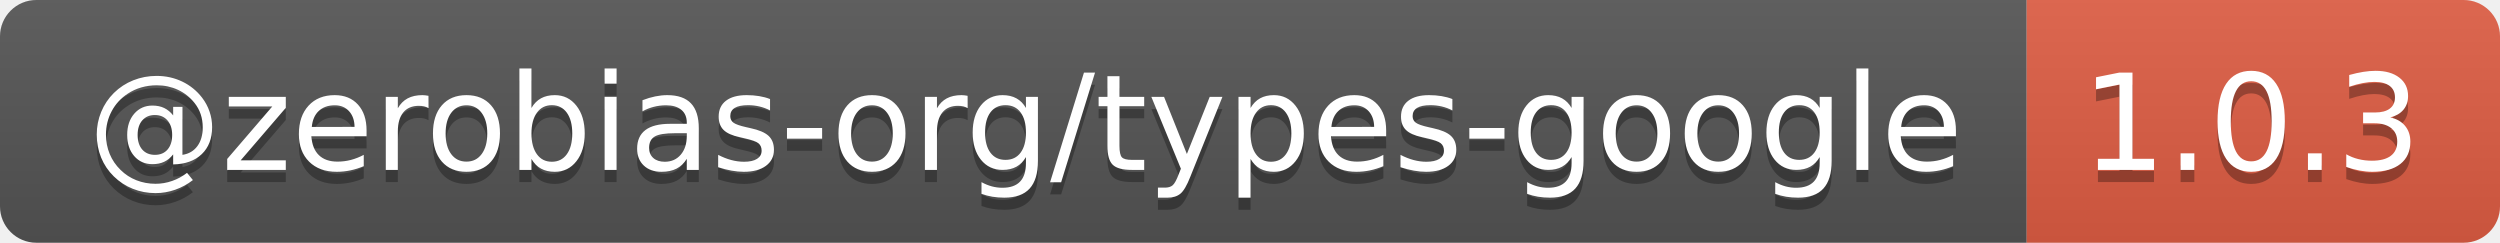
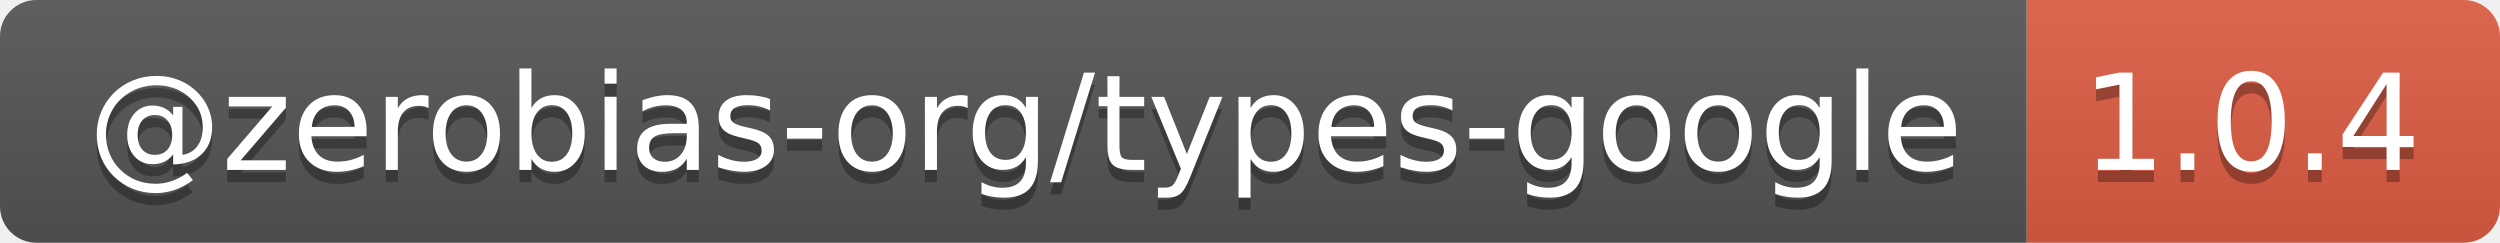
- <svg xmlns="http://www.w3.org/2000/svg" width="206" height="20" role="img" aria-label="@zerobias-org/types-google: 1.0.3">
+ <svg xmlns="http://www.w3.org/2000/svg" width="206" height="20" role="img" aria-label="@zerobias-org/types-google: 1.0.4">
  <linearGradient id="s" x2="0" y2="100%">
    <stop offset="0" stop-color="#bbb" stop-opacity=".1" />
    <stop offset="1" stop-opacity=".1" />
  </linearGradient>
  <clipPath id="r">
    <rect width="206" height="20" rx="3" fill="#fff" />
  </clipPath>
  <g clip-path="url(#r)">
    <rect width="167" height="20" fill="#555" />
    <rect x="167" width="39" height="20" fill="#e05d44" />
    <rect width="206" height="20" fill="url(#s)" />
  </g>
  <g fill="#fff" text-anchor="middle" font-family="Verdana,Geneva,DejaVu Sans,sans-serif" text-rendering="geometricPrecision" font-size="110">
    <text aria-hidden="true" x="845" y="150" fill="#010101" fill-opacity=".3" transform="scale(.1)" textLength="1570">@zerobias-org/types-google</text>
    <text x="845" y="140" transform="scale(.1)" fill="#fff" textLength="1570">@zerobias-org/types-google</text>
-     <text aria-hidden="true" x="1855" y="150" fill="#010101" fill-opacity=".3" transform="scale(.1)" textLength="290">1.0.3</text>
-     <text x="1855" y="140" transform="scale(.1)" fill="#fff" textLength="290">1.0.3</text>
+     <text aria-hidden="true" x="1855" y="150" fill="#010101" fill-opacity=".3" transform="scale(.1)" textLength="290">1.0.4</text>
+     <text x="1855" y="140" transform="scale(.1)" fill="#fff" textLength="290">1.0.4</text>
  </g>
</svg>
